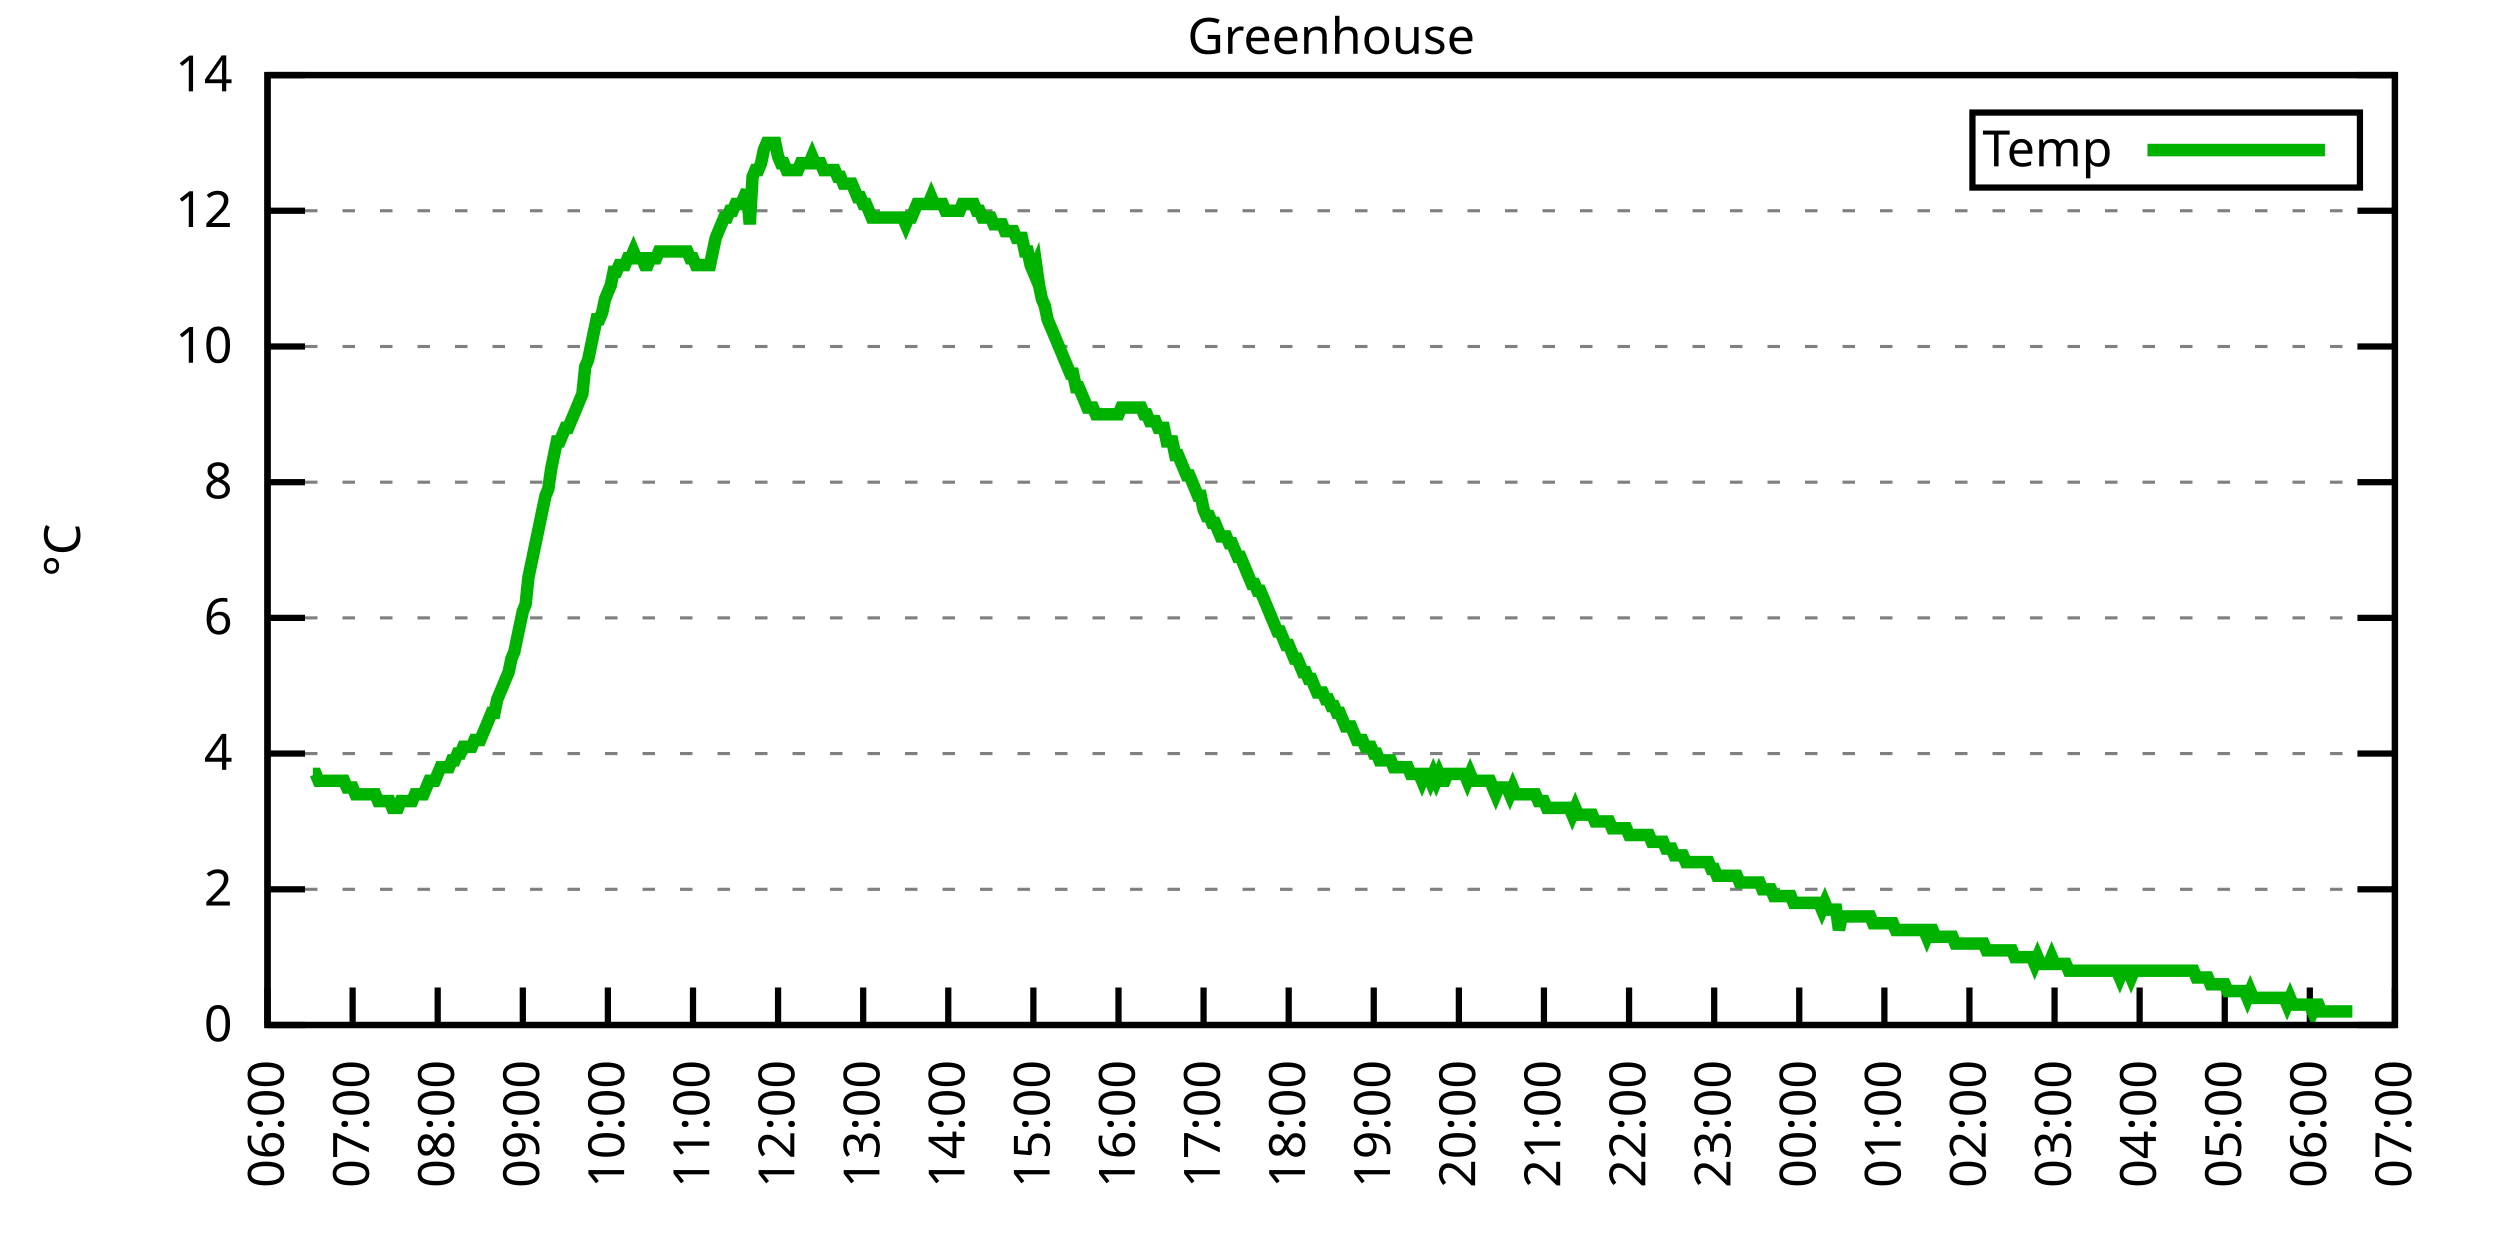
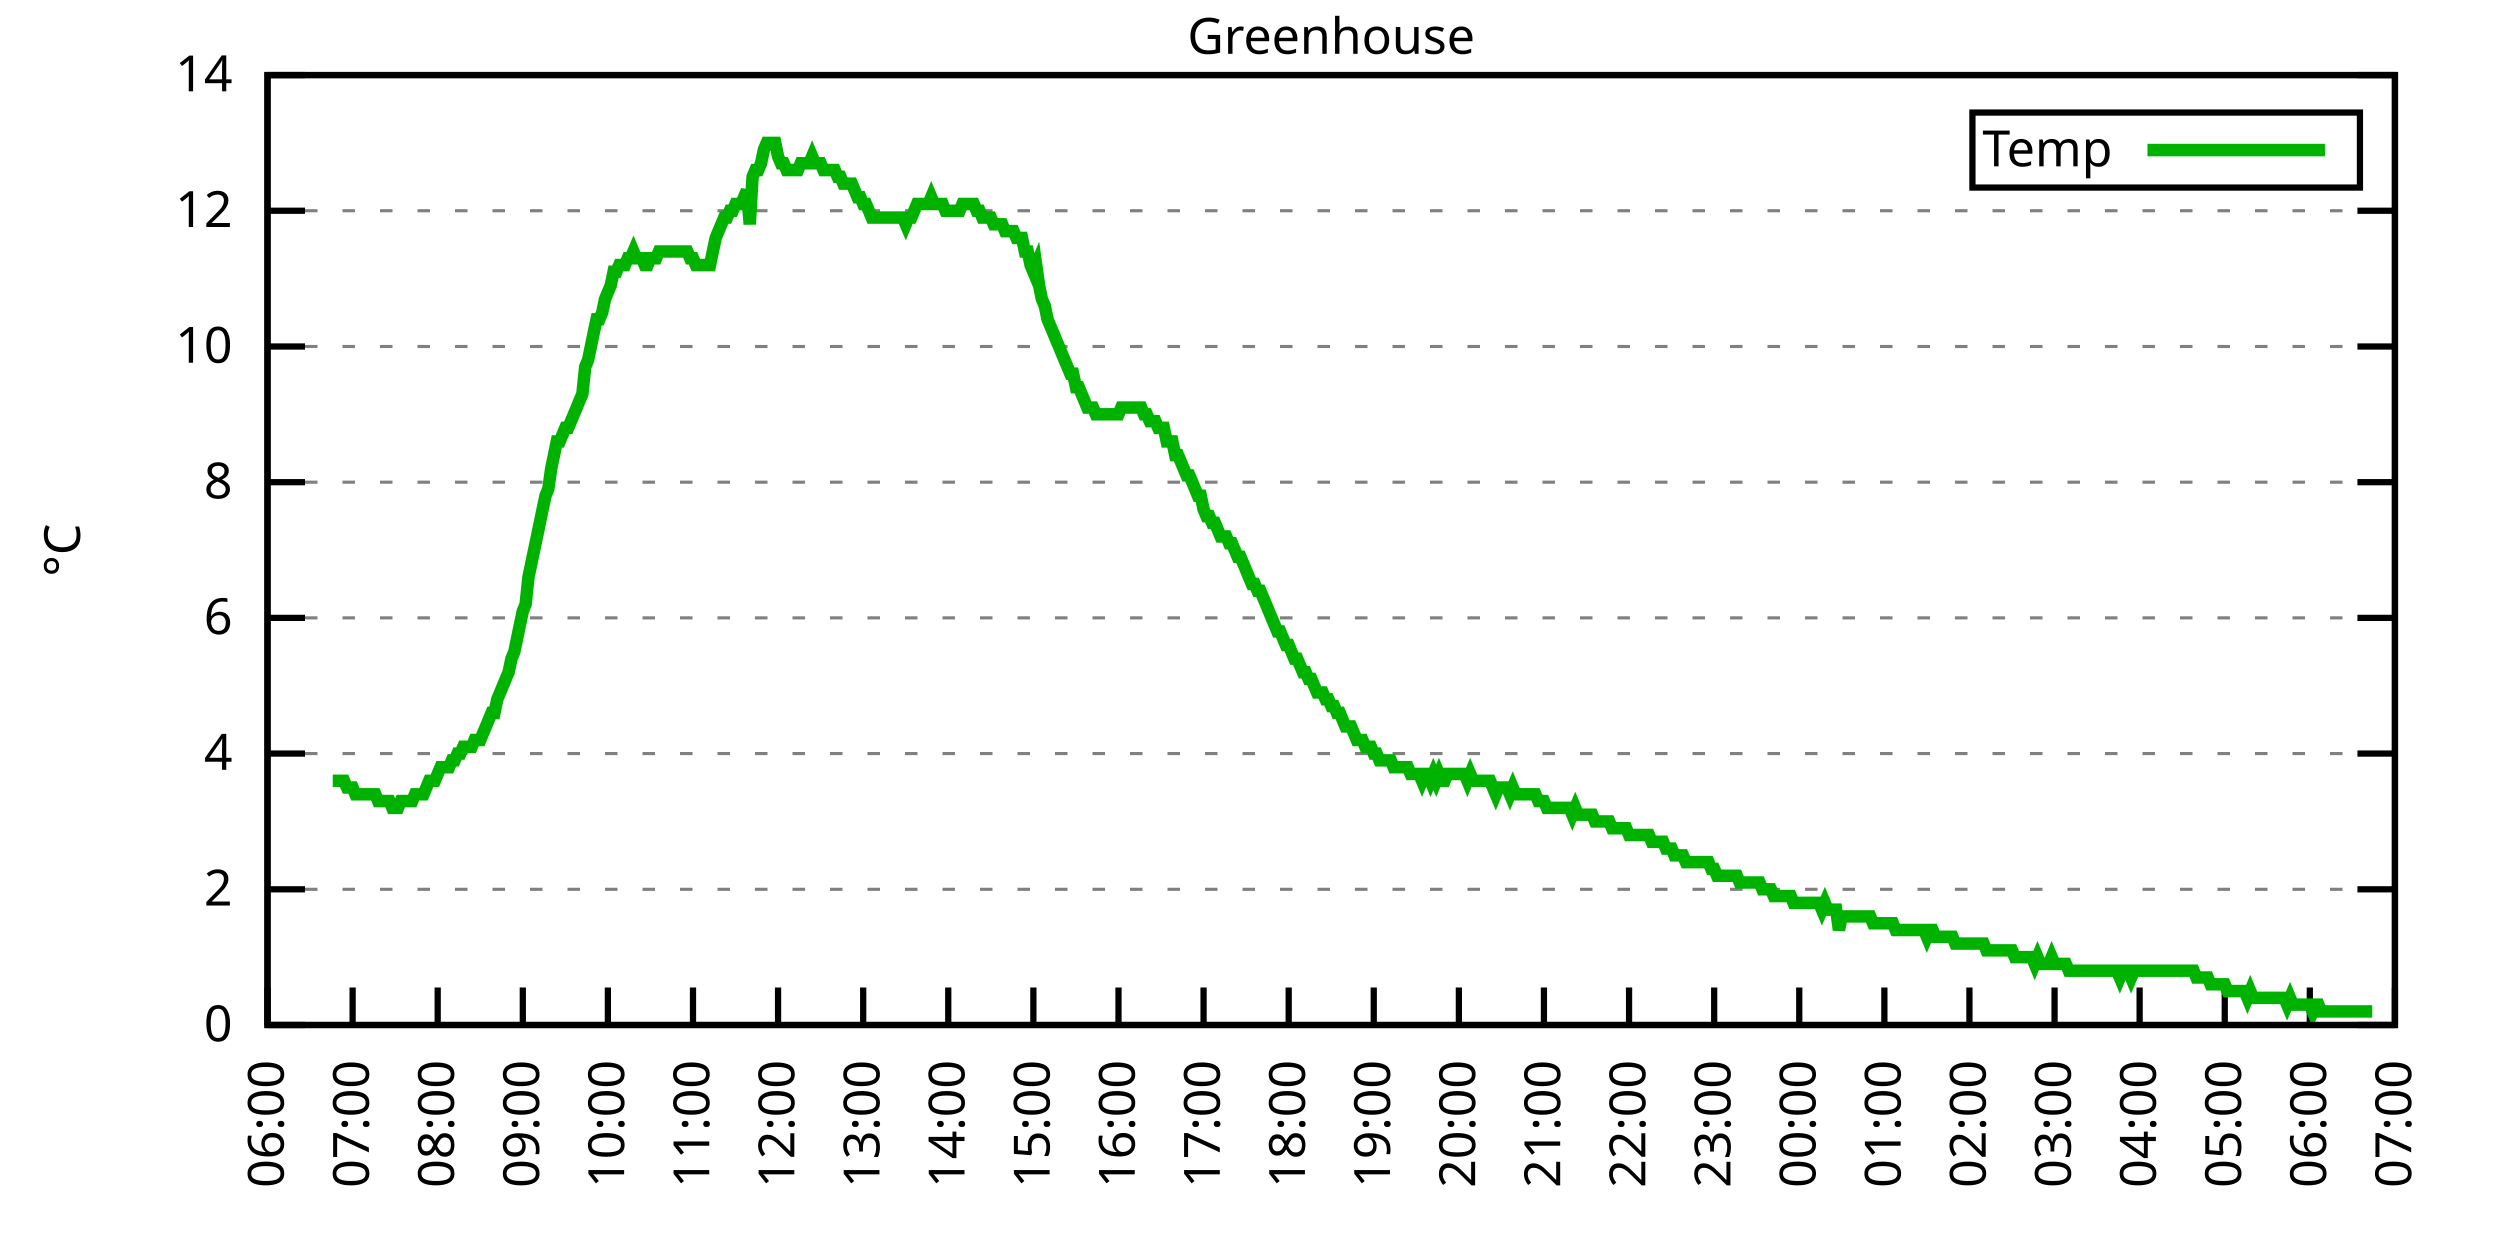
<svg xmlns="http://www.w3.org/2000/svg" xmlns:xlink="http://www.w3.org/1999/xlink" width="400" height="200" viewBox="0 0 400 200">
  <g id="gnuplot_canvas">
    <rect x="0" y="0" width="400" height="200" fill="none" />
    <defs>
      <circle id="gpDot" r="0.5" stroke-width="0.5" stroke="currentColor" />
      <path id="gpPt0" stroke-width="0.333" stroke="currentColor" d="M-1,0 h2 M0,-1 v2" />
      <path id="gpPt1" stroke-width="0.333" stroke="currentColor" d="M-1,-1 L1,1 M1,-1 L-1,1" />
      <path id="gpPt2" stroke-width="0.333" stroke="currentColor" d="M-1,0 L1,0 M0,-1 L0,1 M-1,-1 L1,1 M-1,1 L1,-1" />
      <rect id="gpPt3" stroke-width="0.333" stroke="currentColor" x="-1" y="-1" width="2" height="2" />
      <rect id="gpPt4" stroke-width="0.333" stroke="currentColor" fill="currentColor" x="-1" y="-1" width="2" height="2" />
      <circle id="gpPt5" stroke-width="0.333" stroke="currentColor" cx="0" cy="0" r="1" />
      <use xlink:href="#gpPt5" id="gpPt6" fill="currentColor" stroke="none" />
      <path id="gpPt7" stroke-width="0.333" stroke="currentColor" d="M0,-1.33 L-1.33,0.67 L1.33,0.67 z" />
      <use xlink:href="#gpPt7" id="gpPt8" fill="currentColor" stroke="none" />
      <use xlink:href="#gpPt7" id="gpPt9" stroke="currentColor" transform="rotate(180)" />
      <use xlink:href="#gpPt9" id="gpPt10" fill="currentColor" stroke="none" />
      <use xlink:href="#gpPt3" id="gpPt11" stroke="currentColor" transform="rotate(45)" />
      <use xlink:href="#gpPt11" id="gpPt12" fill="currentColor" stroke="none" />
      <path id="gpPt13" stroke-width="0.333" stroke="currentColor" d="M0,1.330 L1.265,0.411 L0.782,-1.067 L-0.782,-1.076 L-1.265,0.411 z" />
      <use xlink:href="#gpPt13" id="gpPt14" fill="currentColor" stroke="none" />
      <filter id="textbox" filterUnits="objectBoundingBox" x="0" y="0" height="1" width="1">
        <feFlood flood-color="white" flood-opacity="1" result="bgnd" />
        <feComposite in="SourceGraphic" in2="bgnd" operator="atop" />
      </filter>
      <filter id="greybox" filterUnits="objectBoundingBox" x="0" y="0" height="1" width="1">
        <feFlood flood-color="lightgrey" flood-opacity="1" result="grey" />
        <feComposite in="SourceGraphic" in2="grey" operator="atop" />
      </filter>
    </defs>
    <g fill="none" color="white" stroke="currentColor" stroke-width="1.00" stroke-linecap="butt" stroke-linejoin="miter">
</g>
    <g fill="none" color="black" stroke="currentColor" stroke-width="1.00" stroke-linecap="butt" stroke-linejoin="miter">
      <g stroke="none" shape-rendering="crispEdges">
        <polygon fill="rgb(255, 255, 255)" points="42.80,164.00 383.18,164.00 383.18,12.02 42.80,12.02 " />
      </g>
    </g>
    <g fill="none" color="black" stroke="currentColor" stroke-width="1.00" stroke-linecap="butt" stroke-linejoin="miter">
</g>
    <g fill="none" color="black" stroke="black" stroke-width="0.50" stroke-linecap="butt" stroke-linejoin="miter">
</g>
    <g fill="none" color="gray" stroke="currentColor" stroke-width="0.50" stroke-linecap="butt" stroke-linejoin="miter">
      <path stroke="gray" stroke-dasharray="2,4" class="gridline" d="M42.80,164.00 L383.19,164.00  " />
    </g>
    <g fill="none" color="gray" stroke="gray" stroke-width="1.00" stroke-linecap="butt" stroke-linejoin="miter">
</g>
    <g fill="none" color="black" stroke="currentColor" stroke-width="1.00" stroke-linecap="butt" stroke-linejoin="miter">
      <path stroke="black" d="M42.80,164.00 L48.80,164.00 M383.19,164.00 L377.19,164.00  " />
      <g transform="translate(37.20,166.60)" stroke="none" fill="black" font-family="Sans" font-size="8.00" text-anchor="end">
        <text>
          <tspan font-family="Sans"> 0</tspan>
        </text>
      </g>
    </g>
    <g fill="none" color="black" stroke="currentColor" stroke-width="1.00" stroke-linecap="butt" stroke-linejoin="miter">
</g>
    <g fill="none" color="black" stroke="black" stroke-width="0.50" stroke-linecap="butt" stroke-linejoin="miter">
</g>
    <g fill="none" color="gray" stroke="currentColor" stroke-width="0.50" stroke-linecap="butt" stroke-linejoin="miter">
      <path stroke="gray" stroke-dasharray="2,4" class="gridline" d="M42.80,142.29 L383.19,142.29  " />
    </g>
    <g fill="none" color="gray" stroke="gray" stroke-width="1.00" stroke-linecap="butt" stroke-linejoin="miter">
</g>
    <g fill="none" color="black" stroke="currentColor" stroke-width="1.00" stroke-linecap="butt" stroke-linejoin="miter">
      <path stroke="black" d="M42.80,142.29 L48.80,142.29 M383.19,142.29 L377.19,142.29  " />
      <g transform="translate(37.20,144.89)" stroke="none" fill="black" font-family="Sans" font-size="8.00" text-anchor="end">
        <text>
          <tspan font-family="Sans"> 2</tspan>
        </text>
      </g>
    </g>
    <g fill="none" color="black" stroke="currentColor" stroke-width="1.00" stroke-linecap="butt" stroke-linejoin="miter">
</g>
    <g fill="none" color="black" stroke="black" stroke-width="0.50" stroke-linecap="butt" stroke-linejoin="miter">
</g>
    <g fill="none" color="gray" stroke="currentColor" stroke-width="0.50" stroke-linecap="butt" stroke-linejoin="miter">
      <path stroke="gray" stroke-dasharray="2,4" class="gridline" d="M42.80,120.57 L383.19,120.57  " />
    </g>
    <g fill="none" color="gray" stroke="gray" stroke-width="1.00" stroke-linecap="butt" stroke-linejoin="miter">
</g>
    <g fill="none" color="black" stroke="currentColor" stroke-width="1.00" stroke-linecap="butt" stroke-linejoin="miter">
      <path stroke="black" d="M42.80,120.57 L48.80,120.57 M383.19,120.57 L377.19,120.57  " />
      <g transform="translate(37.20,123.17)" stroke="none" fill="black" font-family="Sans" font-size="8.00" text-anchor="end">
        <text>
          <tspan font-family="Sans"> 4</tspan>
        </text>
      </g>
    </g>
    <g fill="none" color="black" stroke="currentColor" stroke-width="1.00" stroke-linecap="butt" stroke-linejoin="miter">
</g>
    <g fill="none" color="black" stroke="black" stroke-width="0.50" stroke-linecap="butt" stroke-linejoin="miter">
</g>
    <g fill="none" color="gray" stroke="currentColor" stroke-width="0.50" stroke-linecap="butt" stroke-linejoin="miter">
      <path stroke="gray" stroke-dasharray="2,4" class="gridline" d="M42.80,98.86 L383.19,98.86  " />
    </g>
    <g fill="none" color="gray" stroke="gray" stroke-width="1.00" stroke-linecap="butt" stroke-linejoin="miter">
</g>
    <g fill="none" color="black" stroke="currentColor" stroke-width="1.00" stroke-linecap="butt" stroke-linejoin="miter">
      <path stroke="black" d="M42.80,98.86 L48.80,98.86 M383.19,98.86 L377.19,98.86  " />
      <g transform="translate(37.20,101.46)" stroke="none" fill="black" font-family="Sans" font-size="8.00" text-anchor="end">
        <text>
          <tspan font-family="Sans"> 6</tspan>
        </text>
      </g>
    </g>
    <g fill="none" color="black" stroke="currentColor" stroke-width="1.00" stroke-linecap="butt" stroke-linejoin="miter">
</g>
    <g fill="none" color="black" stroke="black" stroke-width="0.50" stroke-linecap="butt" stroke-linejoin="miter">
</g>
    <g fill="none" color="gray" stroke="currentColor" stroke-width="0.50" stroke-linecap="butt" stroke-linejoin="miter">
      <path stroke="gray" stroke-dasharray="2,4" class="gridline" d="M42.80,77.15 L383.19,77.15  " />
    </g>
    <g fill="none" color="gray" stroke="gray" stroke-width="1.00" stroke-linecap="butt" stroke-linejoin="miter">
</g>
    <g fill="none" color="black" stroke="currentColor" stroke-width="1.00" stroke-linecap="butt" stroke-linejoin="miter">
      <path stroke="black" d="M42.80,77.15 L48.80,77.15 M383.19,77.15 L377.19,77.15  " />
      <g transform="translate(37.20,79.75)" stroke="none" fill="black" font-family="Sans" font-size="8.00" text-anchor="end">
        <text>
          <tspan font-family="Sans"> 8</tspan>
        </text>
      </g>
    </g>
    <g fill="none" color="black" stroke="currentColor" stroke-width="1.00" stroke-linecap="butt" stroke-linejoin="miter">
</g>
    <g fill="none" color="black" stroke="black" stroke-width="0.50" stroke-linecap="butt" stroke-linejoin="miter">
</g>
    <g fill="none" color="gray" stroke="currentColor" stroke-width="0.50" stroke-linecap="butt" stroke-linejoin="miter">
      <path stroke="gray" stroke-dasharray="2,4" class="gridline" d="M42.80,55.44 L383.19,55.44  " />
    </g>
    <g fill="none" color="gray" stroke="gray" stroke-width="1.00" stroke-linecap="butt" stroke-linejoin="miter">
</g>
    <g fill="none" color="black" stroke="currentColor" stroke-width="1.00" stroke-linecap="butt" stroke-linejoin="miter">
      <path stroke="black" d="M42.80,55.44 L48.80,55.44 M383.19,55.44 L377.19,55.44  " />
      <g transform="translate(37.20,58.04)" stroke="none" fill="black" font-family="Sans" font-size="8.00" text-anchor="end">
        <text>
          <tspan font-family="Sans"> 10</tspan>
        </text>
      </g>
    </g>
    <g fill="none" color="black" stroke="currentColor" stroke-width="1.00" stroke-linecap="butt" stroke-linejoin="miter">
</g>
    <g fill="none" color="black" stroke="black" stroke-width="0.50" stroke-linecap="butt" stroke-linejoin="miter">
</g>
    <g fill="none" color="gray" stroke="currentColor" stroke-width="0.50" stroke-linecap="butt" stroke-linejoin="miter">
      <path stroke="gray" stroke-dasharray="2,4" class="gridline" d="M42.80,33.72 L383.19,33.72  " />
    </g>
    <g fill="none" color="gray" stroke="gray" stroke-width="1.00" stroke-linecap="butt" stroke-linejoin="miter">
</g>
    <g fill="none" color="black" stroke="currentColor" stroke-width="1.00" stroke-linecap="butt" stroke-linejoin="miter">
      <path stroke="black" d="M42.80,33.72 L48.80,33.72 M383.19,33.72 L377.19,33.72  " />
      <g transform="translate(37.20,36.32)" stroke="none" fill="black" font-family="Sans" font-size="8.00" text-anchor="end">
        <text>
          <tspan font-family="Sans"> 12</tspan>
        </text>
      </g>
    </g>
    <g fill="none" color="black" stroke="currentColor" stroke-width="1.00" stroke-linecap="butt" stroke-linejoin="miter">
</g>
    <g fill="none" color="black" stroke="black" stroke-width="0.50" stroke-linecap="butt" stroke-linejoin="miter">
</g>
    <g fill="none" color="gray" stroke="currentColor" stroke-width="0.50" stroke-linecap="butt" stroke-linejoin="miter">
      <path stroke="gray" stroke-dasharray="2,4" class="gridline" d="M42.80,12.01 L383.19,12.01  " />
    </g>
    <g fill="none" color="gray" stroke="gray" stroke-width="1.00" stroke-linecap="butt" stroke-linejoin="miter">
</g>
    <g fill="none" color="black" stroke="currentColor" stroke-width="1.00" stroke-linecap="butt" stroke-linejoin="miter">
      <path stroke="black" d="M42.80,12.01 L48.80,12.01 M383.19,12.01 L377.19,12.01  " />
      <g transform="translate(37.20,14.61)" stroke="none" fill="black" font-family="Sans" font-size="8.00" text-anchor="end">
        <text>
          <tspan font-family="Sans"> 14</tspan>
        </text>
      </g>
    </g>
    <g fill="none" color="black" stroke="currentColor" stroke-width="1.00" stroke-linecap="butt" stroke-linejoin="miter">
      <path stroke="black" d="M42.80,164.00 L42.80,158.00  " />
      <g transform="translate(45.40,169.60) rotate(270.00)" stroke="none" fill="black" font-family="Sans" font-size="8.00" text-anchor="end">
        <text>
          <tspan font-family="Sans">06:00</tspan>
        </text>
      </g>
    </g>
    <g fill="none" color="black" stroke="currentColor" stroke-width="1.00" stroke-linecap="butt" stroke-linejoin="miter">
      <path stroke="black" d="M56.42,164.00 L56.42,158.00  " />
      <g transform="translate(59.02,169.60) rotate(270.00)" stroke="none" fill="black" font-family="Sans" font-size="8.00" text-anchor="end">
        <text>
          <tspan font-family="Sans">07:00</tspan>
        </text>
      </g>
    </g>
    <g fill="none" color="black" stroke="currentColor" stroke-width="1.00" stroke-linecap="butt" stroke-linejoin="miter">
      <path stroke="black" d="M70.03,164.00 L70.03,158.00  " />
      <g transform="translate(72.63,169.60) rotate(270.00)" stroke="none" fill="black" font-family="Sans" font-size="8.00" text-anchor="end">
        <text>
          <tspan font-family="Sans">08:00</tspan>
        </text>
      </g>
    </g>
    <g fill="none" color="black" stroke="currentColor" stroke-width="1.00" stroke-linecap="butt" stroke-linejoin="miter">
      <path stroke="black" d="M83.65,164.00 L83.65,158.00  " />
      <g transform="translate(86.25,169.60) rotate(270.00)" stroke="none" fill="black" font-family="Sans" font-size="8.00" text-anchor="end">
        <text>
          <tspan font-family="Sans">09:00</tspan>
        </text>
      </g>
    </g>
    <g fill="none" color="black" stroke="currentColor" stroke-width="1.00" stroke-linecap="butt" stroke-linejoin="miter">
      <path stroke="black" d="M97.26,164.00 L97.26,158.00  " />
      <g transform="translate(99.86,169.60) rotate(270.00)" stroke="none" fill="black" font-family="Sans" font-size="8.00" text-anchor="end">
        <text>
          <tspan font-family="Sans">10:00</tspan>
        </text>
      </g>
    </g>
    <g fill="none" color="black" stroke="currentColor" stroke-width="1.00" stroke-linecap="butt" stroke-linejoin="miter">
      <path stroke="black" d="M110.88,164.00 L110.88,158.00  " />
      <g transform="translate(113.48,169.60) rotate(270.00)" stroke="none" fill="black" font-family="Sans" font-size="8.00" text-anchor="end">
        <text>
          <tspan font-family="Sans">11:00</tspan>
        </text>
      </g>
    </g>
    <g fill="none" color="black" stroke="currentColor" stroke-width="1.00" stroke-linecap="butt" stroke-linejoin="miter">
      <path stroke="black" d="M124.49,164.00 L124.49,158.00  " />
      <g transform="translate(127.09,169.60) rotate(270.00)" stroke="none" fill="black" font-family="Sans" font-size="8.00" text-anchor="end">
        <text>
          <tspan font-family="Sans">12:00</tspan>
        </text>
      </g>
    </g>
    <g fill="none" color="black" stroke="currentColor" stroke-width="1.00" stroke-linecap="butt" stroke-linejoin="miter">
      <path stroke="black" d="M138.11,164.00 L138.11,158.00  " />
      <g transform="translate(140.71,169.60) rotate(270.00)" stroke="none" fill="black" font-family="Sans" font-size="8.00" text-anchor="end">
        <text>
          <tspan font-family="Sans">13:00</tspan>
        </text>
      </g>
    </g>
    <g fill="none" color="black" stroke="currentColor" stroke-width="1.00" stroke-linecap="butt" stroke-linejoin="miter">
      <path stroke="black" d="M151.72,164.00 L151.72,158.00  " />
      <g transform="translate(154.32,169.60) rotate(270.00)" stroke="none" fill="black" font-family="Sans" font-size="8.00" text-anchor="end">
        <text>
          <tspan font-family="Sans">14:00</tspan>
        </text>
      </g>
    </g>
    <g fill="none" color="black" stroke="currentColor" stroke-width="1.00" stroke-linecap="butt" stroke-linejoin="miter">
      <path stroke="black" d="M165.34,164.00 L165.34,158.00  " />
      <g transform="translate(167.94,169.60) rotate(270.00)" stroke="none" fill="black" font-family="Sans" font-size="8.00" text-anchor="end">
        <text>
          <tspan font-family="Sans">15:00</tspan>
        </text>
      </g>
    </g>
    <g fill="none" color="black" stroke="currentColor" stroke-width="1.00" stroke-linecap="butt" stroke-linejoin="miter">
      <path stroke="black" d="M178.96,164.00 L178.96,158.00  " />
      <g transform="translate(181.56,169.60) rotate(270.00)" stroke="none" fill="black" font-family="Sans" font-size="8.00" text-anchor="end">
        <text>
          <tspan font-family="Sans">16:00</tspan>
        </text>
      </g>
    </g>
    <g fill="none" color="black" stroke="currentColor" stroke-width="1.00" stroke-linecap="butt" stroke-linejoin="miter">
      <path stroke="black" d="M192.57,164.00 L192.57,158.00  " />
      <g transform="translate(195.17,169.60) rotate(270.00)" stroke="none" fill="black" font-family="Sans" font-size="8.00" text-anchor="end">
        <text>
          <tspan font-family="Sans">17:00</tspan>
        </text>
      </g>
    </g>
    <g fill="none" color="black" stroke="currentColor" stroke-width="1.00" stroke-linecap="butt" stroke-linejoin="miter">
      <path stroke="black" d="M206.19,164.00 L206.19,158.00  " />
      <g transform="translate(208.79,169.60) rotate(270.00)" stroke="none" fill="black" font-family="Sans" font-size="8.00" text-anchor="end">
        <text>
          <tspan font-family="Sans">18:00</tspan>
        </text>
      </g>
    </g>
    <g fill="none" color="black" stroke="currentColor" stroke-width="1.00" stroke-linecap="butt" stroke-linejoin="miter">
      <path stroke="black" d="M219.80,164.00 L219.80,158.00  " />
      <g transform="translate(222.40,169.60) rotate(270.00)" stroke="none" fill="black" font-family="Sans" font-size="8.00" text-anchor="end">
        <text>
          <tspan font-family="Sans">19:00</tspan>
        </text>
      </g>
    </g>
    <g fill="none" color="black" stroke="currentColor" stroke-width="1.00" stroke-linecap="butt" stroke-linejoin="miter">
      <path stroke="black" d="M233.42,164.00 L233.42,158.00  " />
      <g transform="translate(236.02,169.60) rotate(270.00)" stroke="none" fill="black" font-family="Sans" font-size="8.00" text-anchor="end">
        <text>
          <tspan font-family="Sans">20:00</tspan>
        </text>
      </g>
    </g>
    <g fill="none" color="black" stroke="currentColor" stroke-width="1.00" stroke-linecap="butt" stroke-linejoin="miter">
      <path stroke="black" d="M247.03,164.00 L247.03,158.00  " />
      <g transform="translate(249.63,169.60) rotate(270.00)" stroke="none" fill="black" font-family="Sans" font-size="8.00" text-anchor="end">
        <text>
          <tspan font-family="Sans">21:00</tspan>
        </text>
      </g>
    </g>
    <g fill="none" color="black" stroke="currentColor" stroke-width="1.00" stroke-linecap="butt" stroke-linejoin="miter">
      <path stroke="black" d="M260.65,164.00 L260.65,158.00  " />
      <g transform="translate(263.25,169.60) rotate(270.00)" stroke="none" fill="black" font-family="Sans" font-size="8.00" text-anchor="end">
        <text>
          <tspan font-family="Sans">22:00</tspan>
        </text>
      </g>
    </g>
    <g fill="none" color="black" stroke="currentColor" stroke-width="1.00" stroke-linecap="butt" stroke-linejoin="miter">
      <path stroke="black" d="M274.27,164.00 L274.27,158.00  " />
      <g transform="translate(276.87,169.60) rotate(270.00)" stroke="none" fill="black" font-family="Sans" font-size="8.00" text-anchor="end">
        <text>
          <tspan font-family="Sans">23:00</tspan>
        </text>
      </g>
    </g>
    <g fill="none" color="black" stroke="currentColor" stroke-width="1.00" stroke-linecap="butt" stroke-linejoin="miter">
      <path stroke="black" d="M287.88,164.00 L287.88,158.00  " />
      <g transform="translate(290.48,169.60) rotate(270.00)" stroke="none" fill="black" font-family="Sans" font-size="8.00" text-anchor="end">
        <text>
          <tspan font-family="Sans">00:00</tspan>
        </text>
      </g>
    </g>
    <g fill="none" color="black" stroke="currentColor" stroke-width="1.00" stroke-linecap="butt" stroke-linejoin="miter">
      <path stroke="black" d="M301.50,164.00 L301.50,158.00  " />
      <g transform="translate(304.10,169.60) rotate(270.00)" stroke="none" fill="black" font-family="Sans" font-size="8.00" text-anchor="end">
        <text>
          <tspan font-family="Sans">01:00</tspan>
        </text>
      </g>
    </g>
    <g fill="none" color="black" stroke="currentColor" stroke-width="1.00" stroke-linecap="butt" stroke-linejoin="miter">
      <path stroke="black" d="M315.11,164.00 L315.11,158.00  " />
      <g transform="translate(317.71,169.60) rotate(270.00)" stroke="none" fill="black" font-family="Sans" font-size="8.00" text-anchor="end">
        <text>
          <tspan font-family="Sans">02:00</tspan>
        </text>
      </g>
    </g>
    <g fill="none" color="black" stroke="currentColor" stroke-width="1.00" stroke-linecap="butt" stroke-linejoin="miter">
      <path stroke="black" d="M328.73,164.00 L328.73,158.00  " />
      <g transform="translate(331.33,169.60) rotate(270.00)" stroke="none" fill="black" font-family="Sans" font-size="8.00" text-anchor="end">
        <text>
          <tspan font-family="Sans">03:00</tspan>
        </text>
      </g>
    </g>
    <g fill="none" color="black" stroke="currentColor" stroke-width="1.00" stroke-linecap="butt" stroke-linejoin="miter">
      <path stroke="black" d="M342.34,164.00 L342.34,158.00  " />
      <g transform="translate(344.94,169.60) rotate(270.00)" stroke="none" fill="black" font-family="Sans" font-size="8.00" text-anchor="end">
        <text>
          <tspan font-family="Sans">04:00</tspan>
        </text>
      </g>
    </g>
    <g fill="none" color="black" stroke="currentColor" stroke-width="1.00" stroke-linecap="butt" stroke-linejoin="miter">
      <path stroke="black" d="M355.96,164.00 L355.96,158.00  " />
      <g transform="translate(358.56,169.60) rotate(270.00)" stroke="none" fill="black" font-family="Sans" font-size="8.00" text-anchor="end">
        <text>
          <tspan font-family="Sans">05:00</tspan>
        </text>
      </g>
    </g>
    <g fill="none" color="black" stroke="currentColor" stroke-width="1.00" stroke-linecap="butt" stroke-linejoin="miter">
      <path stroke="black" d="M369.57,164.00 L369.57,158.00  " />
      <g transform="translate(372.17,169.60) rotate(270.00)" stroke="none" fill="black" font-family="Sans" font-size="8.00" text-anchor="end">
        <text>
          <tspan font-family="Sans">06:00</tspan>
        </text>
      </g>
    </g>
    <g fill="none" color="black" stroke="currentColor" stroke-width="1.00" stroke-linecap="butt" stroke-linejoin="miter">
      <path stroke="black" d="M383.19,164.00 L383.19,158.00  " />
      <g transform="translate(385.79,169.60) rotate(270.00)" stroke="none" fill="black" font-family="Sans" font-size="8.00" text-anchor="end">
        <text>
          <tspan font-family="Sans">07:00</tspan>
        </text>
      </g>
    </g>
    <g fill="none" color="black" stroke="currentColor" stroke-width="1.00" stroke-linecap="butt" stroke-linejoin="miter">
</g>
    <g fill="none" color="black" stroke="currentColor" stroke-width="1.00" stroke-linecap="butt" stroke-linejoin="miter">
      <path stroke="black" d="M42.80,12.01 L42.80,164.00 L383.19,164.00 L383.19,12.01 L42.80,12.01 Z  " />
    </g>
    <g fill="none" color="black" stroke="currentColor" stroke-width="1.00" stroke-linecap="butt" stroke-linejoin="miter">
</g>
    <g fill="none" color="black" stroke="currentColor" stroke-width="1.00" stroke-linecap="butt" stroke-linejoin="miter">
      <path stroke="black" d="M315.59,30.01 L315.59,18.01 L377.59,18.01 L377.59,30.01 L315.59,30.01 Z  " />
    </g>
    <g id="Greenhouse_plot_1">
      <g fill="none" color="white" stroke="black" stroke-width="2.00" stroke-linecap="butt" stroke-linejoin="miter">
</g>
      <g fill="none" color="black" stroke="currentColor" stroke-width="2.00" stroke-linecap="butt" stroke-linejoin="miter">
        <g transform="translate(337.99,26.61)" stroke="none" fill="black" font-family="Sans" font-size="8.00" text-anchor="end">
          <text>
            <tspan font-family="Sans">Temp</tspan>
          </text>
        </g>
      </g>
      <g fill="none" color="black" stroke="currentColor" stroke-width="2.00" stroke-linecap="butt" stroke-linejoin="miter">
-         <path stroke="rgb(  0, 178,   0)" d="M343.59,24.01 L371.99,24.01 M50.06,123.83 L50.52,123.83 L50.97,124.92 L51.42,124.92 L51.88,124.92 L52.33,124.92   L52.78,124.92 L53.24,124.92 L53.69,124.92 L54.15,124.92 L54.60,124.92 L55.05,124.92 L55.51,126.00 L55.96,126.00   L56.42,126.00 L56.87,127.09 L57.32,127.09 L57.78,127.09 L58.23,127.09 L58.68,127.09 L59.14,127.09 L59.59,127.09   L60.05,127.09 L60.50,128.17 L60.95,128.17 L61.41,128.17 L61.86,128.17 L62.32,128.17 L62.77,129.26 L63.22,129.26   L63.68,129.26 L64.13,128.17 L64.58,128.17 L65.04,128.17 L65.49,128.17 L65.95,128.17 L66.40,127.09 L66.85,127.09   L67.31,127.09 L67.76,127.09 L68.22,126.00 L68.67,124.92 L69.12,124.92 L69.58,124.92 L70.03,123.83 L70.49,122.75   L70.94,122.75 L71.39,122.75 L71.85,122.75 L72.30,121.66 L72.75,121.66 L73.21,120.57 L73.66,120.57 L74.12,119.49   L74.57,119.49 L75.02,119.49 L75.48,119.49 L75.93,118.40 L76.39,118.40 L76.84,118.40 L77.29,117.32 L77.75,116.23   L78.20,115.15 L78.65,114.06 L79.11,114.06 L79.56,111.89 L80.02,110.80 L80.47,109.72 L80.92,108.63 L81.38,107.55   L81.83,105.38 L82.29,104.29 L82.74,102.12 L83.19,99.95 L83.65,97.78 L84.10,96.69 L84.55,92.35 L85.01,90.18   L85.46,88.00 L85.92,85.83 L86.37,83.66 L86.82,81.49 L87.28,79.32 L87.73,78.23 L88.19,74.98 L88.64,72.81   L89.09,70.63 L89.55,70.63 L90.00,69.55 L90.45,68.46 L90.91,68.46 L91.36,67.38 L91.82,66.29 L92.27,65.21   L92.72,64.12 L93.18,63.04 L93.63,58.69 L94.09,57.61 L94.54,55.44 L94.99,53.26 L95.45,51.09 L95.90,51.09   L96.35,50.01 L96.81,47.84 L97.26,46.75 L97.72,45.66 L98.17,43.49 L98.62,43.49 L99.08,42.41 L99.53,42.41   L99.99,42.41 L100.44,41.32 L100.89,41.32 L101.35,40.24 L101.80,41.32 L102.25,41.32 L102.71,41.32 L103.16,42.41   L103.62,42.41 L104.07,41.32 L104.52,41.32 L104.98,41.32 L105.43,40.24 L105.89,40.24 L106.34,40.24 L106.79,40.24   L107.25,40.24 L107.70,40.24 L108.15,40.24 L108.61,40.24 L109.06,40.24 L109.52,40.24 L109.97,40.24 L110.42,41.32   L110.88,41.32 L111.33,42.41 L111.79,42.41 L112.24,42.41 L112.69,42.41 L113.15,42.41 L113.60,42.41 L114.05,40.24   L114.51,38.07 L114.96,36.98 L115.42,35.89 L115.87,34.81 L116.32,34.81 L116.78,33.72 L117.23,33.72 L117.69,32.64   L118.14,32.64 L118.59,32.64 L119.05,31.55 L119.50,30.47 L119.96,35.89 L120.41,28.29 L120.86,27.21 L121.32,27.21   L121.77,26.12 L122.22,23.95 L122.68,22.87 L123.13,22.87 L123.59,22.87 L124.04,22.87 L124.49,25.04 L124.95,26.12   L125.40,26.12 L125.86,27.21 L126.31,27.21 L126.76,27.21 L127.22,27.21 L127.67,27.21 L128.12,26.12 L128.58,26.12   L129.03,26.12 L129.49,26.12 L129.94,25.04 L130.39,26.12 L130.85,26.12 L131.30,26.12 L131.76,27.21 L132.21,27.21   L132.66,27.21 L133.12,27.21 L133.57,27.21 L134.02,28.29 L134.48,28.29 L134.93,29.38 L135.39,29.38 L135.84,29.38   L136.29,29.38 L136.75,30.47 L137.20,31.55 L137.66,31.55 L138.11,32.64 L138.56,32.64 L139.02,33.72 L139.47,34.81   L139.92,34.81 L140.38,34.81 L140.83,34.81 L141.29,34.81 L141.74,34.81 L142.19,34.81 L142.65,34.81 L143.10,34.81   L143.56,34.81 L144.01,34.81 L144.46,34.81 L144.92,35.89 L145.37,34.81 L145.82,34.81 L146.28,33.72 L146.73,32.64   L147.19,32.64 L147.64,32.64 L148.09,32.64 L148.55,32.64 L149.00,31.55 L149.46,32.64 L149.91,32.64 L150.36,32.64   L150.82,32.64 L151.27,33.72 L151.72,33.72 L152.18,33.72 L152.63,33.72 L153.54,33.72 L153.99,32.64 L154.45,32.64   L154.90,32.64 L155.36,32.64 L155.81,32.64 L156.26,33.72 L156.72,33.72 L157.17,34.81 L157.62,34.81 L158.08,34.81   L158.53,34.81 L158.99,35.89 L159.44,35.89 L159.89,35.89 L160.35,35.89 L160.80,36.98 L161.26,36.98 L161.71,36.98   L162.16,36.98 L162.62,38.07 L163.07,38.07 L163.52,38.07 L163.98,40.24 L164.43,40.24 L164.89,42.41 L165.34,43.49   L165.79,42.41 L166.25,45.66 L166.70,47.84 L167.16,48.92 L167.61,51.09 L168.06,52.18 L168.52,53.26 L168.97,54.35   L169.43,55.44 L169.88,56.52 L170.33,57.61 L170.79,58.69 L171.24,59.78 L171.69,59.78 L172.15,61.95 L172.60,61.95   L173.06,63.04 L173.51,64.12 L173.96,65.21 L174.42,65.21 L174.87,65.21 L175.33,66.29 L175.78,66.29 L176.23,66.29   L176.69,66.29 L177.14,66.29 L177.59,66.29 L178.05,66.29 L178.50,66.29 L178.96,66.29 L179.41,65.21 L179.86,65.21   L180.32,65.21 L180.77,65.21 L181.23,65.21 L181.68,65.21 L182.13,65.21 L182.59,65.21 L183.04,66.29 L183.49,66.29   L183.95,67.38 L184.40,67.38 L184.86,67.38 L185.31,68.46 L185.76,68.46 L186.22,68.46 L186.67,70.63 L187.13,70.63   L187.58,70.63 L188.03,72.81 L188.49,72.81 L188.94,73.89 L189.39,74.98 L189.85,76.06 L190.30,76.06 L190.76,77.15   L191.21,78.23 L191.66,79.32 L192.12,79.32 L192.57,81.49 L193.03,82.58 L193.48,82.58 L193.93,83.66 L194.39,83.66   L194.84,84.75 L195.29,85.83 L195.75,85.83 L196.20,85.83 L196.66,86.92 L197.11,86.92 L197.56,88.00 L198.02,89.09   L198.47,89.09 L198.93,90.18 L199.38,91.26 L199.83,92.35 L200.29,93.43 L200.74,93.43 L201.19,94.52 L201.65,94.52   L202.10,95.60 L202.56,96.69 L203.01,97.78 L203.46,98.86 L203.92,99.95 L204.37,101.03 L204.83,101.03 L205.28,102.12   L205.73,103.20 L206.19,103.20 L206.64,104.29 L207.09,105.38 L207.55,105.38 L208.00,106.46 L208.46,107.55 L208.91,107.55   L209.36,108.63 L209.82,108.63 L210.27,109.72 L210.73,110.80 L211.18,110.80 L211.63,110.80 L212.09,111.89 L212.54,111.89   L213.00,112.97 L213.45,112.97 L213.90,114.06 L214.36,114.06 L214.81,115.15 L215.26,116.23 L215.72,116.23 L216.17,116.23   L216.63,117.32 L217.08,118.40 L217.53,118.40 L217.99,118.40 L218.44,119.49 L218.90,119.49 L219.35,119.49 L219.80,120.57   L220.26,120.57 L220.71,121.66 L221.16,121.66 L221.62,121.66 L222.07,121.66 L222.53,121.66 L222.98,122.75 L223.43,122.75   L223.89,122.75 L224.34,122.75 L224.80,122.75 L225.25,122.75 L225.70,123.83 L226.16,123.83 L226.61,123.83 L227.06,123.83   L227.52,124.92 L227.97,123.83 L228.43,123.83 L228.88,124.92 L229.33,123.83 L229.79,124.92 L230.24,123.83 L230.70,124.92   L231.15,124.92 L231.60,123.83 L232.06,123.83 L232.51,123.83 L232.96,123.83 L233.42,123.83 L233.87,123.83 L234.33,123.83   L234.78,124.92 L235.23,123.83 L235.69,124.92 L236.14,124.92 L236.60,124.92 L237.05,124.92 L237.50,124.92 L237.96,124.92   L238.41,124.92 L238.86,126.00 L239.32,127.09 L239.77,126.00 L240.23,126.00 L240.68,126.00 L241.13,126.00 L241.59,127.09   L242.04,126.00 L242.50,127.09 L242.95,127.09 L243.40,127.09 L243.86,127.09 L244.31,127.09 L244.76,127.09 L245.22,127.09   L245.67,127.09 L246.13,128.17 L246.58,128.17 L247.03,128.17 L247.49,129.26 L247.94,129.26 L248.40,129.26 L248.85,129.26   L249.30,129.26 L249.76,129.26 L250.21,129.26 L250.66,129.26 L251.12,129.26 L251.57,130.35 L252.03,129.26 L252.48,130.35   L252.93,130.35 L253.39,130.35 L253.84,130.35 L254.30,130.35 L254.75,130.35 L255.20,131.43 L255.66,131.43 L256.11,131.43   L256.56,131.43 L257.02,131.43 L257.47,131.43 L257.93,132.52 L258.38,132.52 L258.83,132.52 L259.29,132.52 L259.74,132.52   L260.20,132.52 L260.65,133.60 L261.10,133.60 L261.56,133.60 L262.01,133.60 L262.47,133.60 L262.92,133.60 L263.37,133.60   L263.83,133.60 L264.28,134.69 L264.73,134.69 L265.19,134.69 L265.64,134.69 L266.10,134.69 L266.55,135.77 L267.00,135.77   L267.46,135.77 L267.91,136.86 L268.37,136.86 L268.82,136.86 L269.27,136.86 L269.73,137.94 L270.18,137.94 L270.63,137.94   L271.09,137.94 L271.54,137.94 L272.00,137.94 L272.45,137.94 L272.90,137.94 L273.36,137.94 L273.81,139.03 L274.27,139.03   L274.72,140.12 L275.17,140.12 L275.63,140.12 L276.08,140.12 L276.53,140.12 L276.99,140.12 L277.44,140.12 L277.90,140.12   L278.35,141.20 L278.80,141.20 L279.26,141.20 L279.71,141.20 L280.17,141.20 L280.62,141.20 L281.07,141.20 L281.53,141.20   L281.98,142.29 L282.43,142.29 L282.89,142.29 L283.34,142.29 L283.80,143.37 L284.25,143.37 L284.70,143.37 L285.16,143.37   L285.61,143.37 L286.07,143.37 L286.52,143.37 L286.97,144.46 L287.43,144.46 L287.88,144.46 L288.33,144.46 L288.79,144.46   L289.24,144.46 L289.70,144.46 L290.15,144.46 L290.60,144.46 L291.06,144.46 L291.51,145.54 L291.97,144.46 L292.42,145.54   L292.87,145.54 L293.33,145.54 L293.78,145.54 L294.23,148.80 L294.69,146.63 L295.14,146.63 L295.60,146.63 L296.05,146.63   L296.50,146.63 L296.96,146.63 L297.41,146.63 L297.87,146.63 L298.32,146.63 L298.77,146.63 L299.23,146.63 L299.68,147.72   L300.13,147.72 L300.59,147.72 L301.04,147.72 L301.50,147.72 L301.95,147.72 L302.40,147.72 L302.86,147.72 L303.31,148.80   L303.77,148.80 L304.22,148.80 L304.67,148.80 L305.13,148.80 L305.58,148.80 L306.03,148.80 L306.49,148.80 L306.94,148.80   L307.40,148.80 L307.85,148.80 L308.30,149.89 L308.76,148.80 L309.21,148.80 L309.67,149.89 L310.12,149.89 L310.57,149.89   L311.03,149.89 L311.48,149.89 L311.94,149.89 L312.39,149.89 L312.84,150.97 L313.30,150.97 L313.75,150.97 L314.20,150.97   L314.66,150.97 L315.11,150.97 L315.57,150.97 L316.02,150.97 L316.47,150.97 L316.93,150.97 L317.38,150.97 L317.84,152.06   L318.29,152.06 L318.74,152.06 L319.20,152.06 L319.65,152.06 L320.10,152.06 L320.56,152.06 L321.01,152.06 L321.47,152.06   L321.92,152.06 L322.37,153.14 L322.83,153.14 L323.28,153.14 L323.74,153.14 L324.19,153.14 L324.64,153.14 L325.10,153.14   L325.55,154.23 L326.00,153.14 L326.46,154.23 L326.91,154.23 L327.37,154.23 L327.82,154.23 L328.27,153.14 L328.73,154.23   L329.18,154.23 L329.64,154.23 L330.09,154.23 L330.54,154.23 L331.00,155.31 L331.45,155.31 L331.90,155.31 L332.36,155.31   L332.81,155.31 L333.27,155.31 L333.72,155.31 L334.17,155.31 L334.63,155.31 L335.08,155.31 L335.54,155.31 L335.99,155.31   L336.44,155.31 L336.90,155.31 L337.35,155.31 L337.80,155.31 L338.26,155.31 L338.71,155.31 L339.17,156.40 L339.62,155.31   L340.07,155.31 L340.53,155.31 L340.98,156.40 L341.44,155.31 L341.89,155.31 L342.34,155.31 L342.80,155.31 L343.25,155.31   L343.70,155.31 L344.16,155.31 L344.61,155.31 L345.07,155.31 L345.52,155.31 L345.97,155.31 L346.43,155.31 L346.88,155.31   L347.34,155.31 L347.79,155.31 L348.24,155.31 L348.70,155.31 L349.15,155.31 L349.60,155.31 L350.06,155.31 L350.51,155.31   L350.97,155.31 L351.42,156.40 L351.87,156.40 L352.33,156.40 L352.78,156.40 L353.24,156.40 L353.69,157.49 L354.14,157.49   L354.60,157.49 L355.05,157.49 L355.50,157.49 L355.96,157.49 L356.41,158.57 L356.87,158.57 L357.32,158.57 L357.77,158.57   L358.23,158.57 L358.68,158.57 L359.14,158.57 L359.59,159.66 L360.04,158.57 L360.50,159.66 L360.95,159.66 L361.41,159.66   L361.86,159.66 L362.31,159.66 L362.77,159.66 L363.22,159.66 L363.67,159.66 L364.13,159.66 L364.58,159.66 L365.04,159.66   L365.49,159.66 L365.94,160.74 L366.40,159.66 L366.85,160.74 L367.31,160.74 L367.76,160.74 L368.21,160.74 L368.67,160.74   L369.12,160.74 L369.57,160.74 L370.03,161.83 L370.48,160.74 L370.94,160.74 L371.39,161.83 L371.84,161.83 L372.30,161.83   L372.75,161.83 L373.21,161.83 L373.66,161.83 L374.11,161.83 L374.57,161.83 L375.02,161.83 L375.47,161.83 L375.93,161.83   L376.38,161.83  " />
+         <path stroke="rgb(  0, 178,   0)" d="M343.59,24.01 L371.99,24.01 M53.24,124.92 L53.69,124.92 L54.15,124.92 L54.60,124.92 L55.05,124.92 L55.51,126.00   L55.96,126.00 L56.42,126.00 L56.87,127.09 L57.32,127.09 L57.78,127.09 L58.23,127.09 L58.68,127.09 L59.14,127.09   L59.59,127.09 L60.05,127.09 L60.50,128.17 L60.95,128.17 L61.41,128.17 L61.86,128.17 L62.32,128.17 L62.77,129.26   L63.22,129.26 L63.68,129.26 L64.13,128.17 L64.58,128.17 L65.04,128.17 L65.49,128.17 L65.95,128.17 L66.40,127.09   L66.85,127.09 L67.31,127.09 L67.76,127.09 L68.22,126.00 L68.67,124.92 L69.12,124.92 L69.58,124.92 L70.03,123.83   L70.49,122.75 L70.94,122.75 L71.39,122.75 L71.85,122.75 L72.30,121.66 L72.75,121.66 L73.21,120.57 L73.66,120.57   L74.12,119.49 L74.57,119.49 L75.02,119.49 L75.48,119.49 L75.93,118.40 L76.39,118.40 L76.84,118.40 L77.29,117.32   L77.75,116.23 L78.20,115.15 L78.65,114.06 L79.11,114.06 L79.56,111.89 L80.02,110.80 L80.47,109.72 L80.92,108.63   L81.38,107.55 L81.83,105.38 L82.29,104.29 L82.74,102.12 L83.19,99.95 L83.65,97.78 L84.10,96.69 L84.55,92.35   L85.01,90.18 L85.46,88.00 L85.92,85.83 L86.37,83.66 L86.82,81.49 L87.28,79.32 L87.73,78.23 L88.19,74.98   L88.64,72.81 L89.09,70.63 L89.55,70.63 L90.00,69.55 L90.45,68.46 L90.91,68.46 L91.36,67.38 L91.82,66.29   L92.27,65.21 L92.72,64.12 L93.18,63.04 L93.63,58.69 L94.09,57.61 L94.54,55.44 L94.99,53.26 L95.45,51.09   L95.90,51.09 L96.35,50.01 L96.81,47.84 L97.26,46.75 L97.72,45.66 L98.17,43.49 L98.62,43.49 L99.08,42.41   L99.53,42.41 L99.99,42.41 L100.44,41.32 L100.89,41.32 L101.35,40.24 L101.80,41.32 L102.25,41.32 L102.71,41.32   L103.16,42.41 L103.62,42.41 L104.07,41.32 L104.52,41.32 L104.98,41.32 L105.43,40.24 L105.89,40.24 L106.34,40.24   L106.79,40.24 L107.25,40.24 L107.70,40.24 L108.15,40.24 L108.61,40.24 L109.06,40.24 L109.52,40.24 L109.97,40.24   L110.42,41.32 L110.88,41.32 L111.33,42.41 L111.79,42.41 L112.24,42.41 L112.69,42.41 L113.15,42.41 L113.60,42.41   L114.05,40.24 L114.51,38.07 L114.96,36.98 L115.42,35.89 L115.87,34.81 L116.32,34.81 L116.78,33.72 L117.23,33.72   L117.69,32.64 L118.14,32.64 L118.59,32.64 L119.05,31.55 L119.50,30.47 L119.96,35.89 L120.41,28.29 L120.86,27.21   L121.32,27.21 L121.77,26.12 L122.22,23.95 L122.68,22.87 L123.13,22.87 L123.59,22.87 L124.04,22.87 L124.49,25.04   L124.95,26.12 L125.40,26.12 L125.86,27.21 L126.31,27.21 L126.76,27.21 L127.22,27.21 L127.67,27.21 L128.12,26.12   L128.58,26.12 L129.03,26.12 L129.49,26.12 L129.94,25.04 L130.39,26.12 L130.85,26.12 L131.30,26.12 L131.76,27.21   L132.21,27.21 L132.66,27.21 L133.12,27.21 L133.57,27.21 L134.02,28.29 L134.48,28.29 L134.93,29.38 L135.39,29.38   L135.84,29.38 L136.29,29.38 L136.75,30.47 L137.20,31.55 L137.66,31.55 L138.11,32.64 L138.56,32.64 L139.02,33.72   L139.47,34.81 L139.92,34.81 L140.38,34.81 L140.83,34.81 L141.29,34.81 L141.74,34.81 L142.19,34.81 L142.65,34.81   L143.10,34.81 L143.56,34.81 L144.01,34.81 L144.46,34.81 L144.92,35.89 L145.37,34.81 L145.82,34.81 L146.28,33.72   L146.73,32.64 L147.19,32.64 L147.64,32.64 L148.09,32.64 L148.55,32.64 L149.00,31.55 L149.46,32.64 L149.91,32.64   L150.36,32.64 L150.82,32.64 L151.27,33.72 L151.72,33.72 L152.18,33.72 L152.63,33.72 L153.54,33.72 L153.99,32.64   L154.45,32.64 L154.90,32.64 L155.36,32.64 L155.81,32.64 L156.26,33.72 L156.72,33.72 L157.17,34.81 L157.62,34.81   L158.08,34.81 L158.53,34.81 L158.99,35.89 L159.44,35.89 L159.89,35.89 L160.35,35.89 L160.80,36.98 L161.26,36.98   L161.71,36.98 L162.16,36.98 L162.62,38.07 L163.07,38.07 L163.52,38.07 L163.98,40.24 L164.43,40.24 L164.89,42.41   L165.34,43.49 L165.79,42.41 L166.25,45.66 L166.70,47.84 L167.16,48.92 L167.61,51.09 L168.06,52.18 L168.52,53.26   L168.97,54.35 L169.43,55.44 L169.88,56.52 L170.33,57.61 L170.79,58.69 L171.24,59.78 L171.69,59.78 L172.15,61.95   L172.60,61.95 L173.06,63.04 L173.51,64.12 L173.96,65.21 L174.42,65.21 L174.87,65.21 L175.33,66.29 L175.78,66.29   L176.23,66.29 L176.69,66.29 L177.14,66.29 L177.59,66.29 L178.05,66.29 L178.50,66.29 L178.96,66.29 L179.41,65.21   L179.86,65.21 L180.32,65.21 L180.77,65.21 L181.23,65.21 L181.68,65.21 L182.13,65.21 L182.59,65.21 L183.04,66.29   L183.49,66.29 L183.95,67.38 L184.40,67.38 L184.86,67.38 L185.31,68.46 L185.76,68.46 L186.22,68.46 L186.67,70.63   L187.13,70.63 L187.58,70.63 L188.03,72.81 L188.49,72.81 L188.94,73.89 L189.39,74.98 L189.85,76.06 L190.30,76.06   L190.76,77.15 L191.21,78.23 L191.66,79.32 L192.12,79.32 L192.57,81.49 L193.03,82.58 L193.48,82.58 L193.93,83.66   L194.39,83.66 L194.84,84.75 L195.29,85.83 L195.75,85.83 L196.20,85.83 L196.66,86.92 L197.11,86.92 L197.56,88.00   L198.02,89.09 L198.47,89.09 L198.93,90.18 L199.38,91.26 L199.83,92.35 L200.29,93.43 L200.74,93.43 L201.19,94.52   L201.65,94.52 L202.10,95.60 L202.56,96.69 L203.01,97.78 L203.46,98.86 L203.92,99.95 L204.37,101.03 L204.83,101.03   L205.28,102.12 L205.73,103.20 L206.19,103.20 L206.64,104.29 L207.09,105.38 L207.55,105.38 L208.00,106.46 L208.46,107.55   L208.91,107.55 L209.36,108.63 L209.82,108.63 L210.27,109.72 L210.73,110.80 L211.18,110.80 L211.63,110.80 L212.09,111.89   L212.54,111.89 L213.00,112.97 L213.45,112.97 L213.90,114.06 L214.36,114.06 L214.81,115.15 L215.26,116.23 L215.72,116.23   L216.17,116.23 L216.63,117.32 L217.08,118.40 L217.53,118.40 L217.99,118.40 L218.44,119.49 L218.90,119.49 L219.35,119.49   L219.80,120.57 L220.26,120.57 L220.71,121.66 L221.16,121.66 L221.62,121.66 L222.07,121.66 L222.53,121.66 L222.98,122.75   L223.43,122.75 L223.89,122.75 L224.34,122.75 L224.80,122.75 L225.25,122.75 L225.70,123.83 L226.16,123.83 L226.61,123.83   L227.06,123.83 L227.52,124.92 L227.97,123.83 L228.43,123.83 L228.88,124.92 L229.33,123.83 L229.79,124.92 L230.24,123.83   L230.70,124.92 L231.15,124.92 L231.60,123.83 L232.06,123.83 L232.51,123.83 L232.96,123.83 L233.42,123.83 L233.87,123.83   L234.33,123.83 L234.78,124.92 L235.23,123.83 L235.69,124.92 L236.14,124.92 L236.60,124.92 L237.05,124.92 L237.50,124.92   L237.96,124.92 L238.41,124.92 L238.86,126.00 L239.32,127.09 L239.77,126.00 L240.23,126.00 L240.68,126.00 L241.13,126.00   L241.59,127.09 L242.04,126.00 L242.50,127.09 L242.95,127.09 L243.40,127.09 L243.86,127.09 L244.31,127.09 L244.76,127.09   L245.22,127.09 L245.67,127.09 L246.13,128.17 L246.58,128.17 L247.03,128.17 L247.49,129.26 L247.94,129.26 L248.40,129.26   L248.85,129.26 L249.30,129.26 L249.76,129.26 L250.21,129.26 L250.66,129.26 L251.12,129.26 L251.57,130.35 L252.03,129.26   L252.48,130.35 L252.93,130.35 L253.39,130.35 L253.84,130.35 L254.30,130.35 L254.75,130.35 L255.20,131.43 L255.66,131.43   L256.11,131.43 L256.56,131.43 L257.02,131.43 L257.47,131.43 L257.93,132.52 L258.38,132.52 L258.83,132.52 L259.29,132.52   L259.74,132.52 L260.20,132.52 L260.65,133.60 L261.10,133.60 L261.56,133.60 L262.01,133.60 L262.47,133.60 L262.92,133.60   L263.37,133.60 L263.83,133.60 L264.28,134.69 L264.73,134.69 L265.19,134.69 L265.64,134.69 L266.10,134.69 L266.55,135.77   L267.00,135.77 L267.46,135.77 L267.91,136.86 L268.37,136.86 L268.82,136.86 L269.27,136.86 L269.73,137.94 L270.18,137.94   L270.63,137.94 L271.09,137.94 L271.54,137.94 L272.00,137.94 L272.45,137.94 L272.90,137.94 L273.36,137.94 L273.81,139.03   L274.27,139.03 L274.72,140.12 L275.17,140.12 L275.63,140.12 L276.08,140.12 L276.53,140.12 L276.99,140.12 L277.44,140.12   L277.90,140.12 L278.35,141.20 L278.80,141.20 L279.26,141.20 L279.71,141.20 L280.17,141.20 L280.62,141.20 L281.07,141.20   L281.53,141.20 L281.98,142.29 L282.43,142.29 L282.89,142.29 L283.34,142.29 L283.80,143.37 L284.25,143.37 L284.70,143.37   L285.16,143.37 L285.61,143.37 L286.07,143.37 L286.52,143.37 L286.97,144.46 L287.43,144.46 L287.88,144.46 L288.33,144.46   L288.79,144.46 L289.24,144.46 L289.70,144.46 L290.15,144.46 L290.60,144.46 L291.06,144.46 L291.51,145.54 L291.97,144.46   L292.42,145.54 L292.87,145.54 L293.33,145.54 L293.78,145.54 L294.23,148.80 L294.69,146.63 L295.14,146.63 L295.60,146.63   L296.05,146.63 L296.50,146.63 L296.96,146.63 L297.41,146.63 L297.87,146.63 L298.32,146.63 L298.77,146.63 L299.23,146.63   L299.68,147.72 L300.13,147.72 L300.59,147.72 L301.04,147.72 L301.50,147.72 L301.95,147.72 L302.40,147.72 L302.86,147.72   L303.31,148.80 L303.77,148.80 L304.22,148.80 L304.67,148.80 L305.13,148.80 L305.58,148.80 L306.03,148.80 L306.49,148.80   L306.94,148.80 L307.40,148.80 L307.85,148.80 L308.30,149.89 L308.76,148.80 L309.21,148.80 L309.67,149.89 L310.12,149.89   L310.57,149.89 L311.03,149.89 L311.48,149.89 L311.94,149.89 L312.39,149.89 L312.84,150.97 L313.30,150.97 L313.75,150.97   L314.20,150.97 L314.66,150.97 L315.11,150.97 L315.57,150.97 L316.02,150.97 L316.47,150.97 L316.93,150.97 L317.38,150.97   L317.84,152.06 L318.29,152.06 L318.74,152.06 L319.20,152.06 L319.65,152.06 L320.10,152.06 L320.56,152.06 L321.01,152.06   L321.47,152.06 L321.92,152.06 L322.37,153.14 L322.83,153.14 L323.28,153.14 L323.74,153.14 L324.19,153.14 L324.64,153.14   L325.10,153.14 L325.55,154.23 L326.00,153.14 L326.46,154.23 L326.91,154.23 L327.37,154.23 L327.82,154.23 L328.27,153.14   L328.73,154.23 L329.18,154.23 L329.64,154.23 L330.09,154.23 L330.54,154.23 L331.00,155.31 L331.45,155.31 L331.90,155.31   L332.36,155.31 L332.81,155.31 L333.27,155.31 L333.72,155.31 L334.17,155.31 L334.63,155.31 L335.08,155.31 L335.54,155.31   L335.99,155.31 L336.44,155.31 L336.90,155.31 L337.35,155.31 L337.80,155.31 L338.26,155.31 L338.71,155.31 L339.17,156.40   L339.62,155.31 L340.07,155.31 L340.53,155.31 L340.98,156.40 L341.44,155.31 L341.89,155.31 L342.34,155.31 L342.80,155.31   L343.25,155.31 L343.70,155.31 L344.16,155.31 L344.61,155.31 L345.07,155.31 L345.52,155.31 L345.97,155.31 L346.43,155.31   L346.88,155.31 L347.34,155.31 L347.79,155.31 L348.24,155.31 L348.70,155.31 L349.15,155.31 L349.60,155.31 L350.06,155.31   L350.51,155.31 L350.97,155.31 L351.42,156.40 L351.87,156.40 L352.33,156.40 L352.78,156.40 L353.24,156.40 L353.69,157.49   L354.14,157.49 L354.60,157.49 L355.05,157.49 L355.50,157.49 L355.96,157.49 L356.41,158.57 L356.87,158.57 L357.32,158.57   L357.77,158.57 L358.23,158.57 L358.68,158.57 L359.14,158.57 L359.59,159.66 L360.04,158.57 L360.50,159.66 L360.95,159.66   L361.41,159.66 L361.86,159.66 L362.31,159.66 L362.77,159.66 L363.22,159.66 L363.67,159.66 L364.13,159.66 L364.58,159.66   L365.04,159.66 L365.49,159.66 L365.94,160.74 L366.40,159.66 L366.85,160.74 L367.31,160.74 L367.76,160.74 L368.21,160.74   L368.67,160.74 L369.12,160.74 L369.57,160.74 L370.03,161.83 L370.48,160.74 L370.94,160.74 L371.39,161.83 L371.84,161.83   L372.30,161.83 L372.75,161.83 L373.21,161.83 L373.66,161.83 L374.11,161.83 L374.57,161.83 L375.02,161.83 L375.47,161.83   L375.93,161.83 L376.38,161.83 L376.84,161.83 L377.29,161.83 L377.74,161.83 L378.20,161.83 L378.65,161.83 L379.11,161.83   L379.56,161.83  " />
      </g>
    </g>
    <g fill="none" color="black" stroke="currentColor" stroke-width="2.00" stroke-linecap="butt" stroke-linejoin="miter">
</g>
    <g fill="none" color="black" stroke="black" stroke-width="1.00" stroke-linecap="butt" stroke-linejoin="miter">
</g>
    <g fill="none" color="black" stroke="currentColor" stroke-width="1.00" stroke-linecap="butt" stroke-linejoin="miter">
      <path stroke="black" d="M42.80,12.01 L42.80,164.00 L383.19,164.00 L383.19,12.01 L42.80,12.01 Z  " />
      <g transform="translate(12.80,88.01) rotate(270.00)" stroke="none" fill="black" font-family="Sans" font-size="8.00" text-anchor="middle">
        <text>
          <tspan font-family="Sans">°C</tspan>
        </text>
      </g>
    </g>
    <g fill="none" color="black" stroke="currentColor" stroke-width="1.00" stroke-linecap="butt" stroke-linejoin="miter">
</g>
    <g fill="none" color="black" stroke="currentColor" stroke-width="1.00" stroke-linecap="butt" stroke-linejoin="miter">
      <g transform="translate(212.99,8.61)" stroke="none" fill="black" font-family="Sans" font-size="8.00" text-anchor="middle">
        <text>
          <tspan font-family="Sans">Greenhouse</tspan>
        </text>
      </g>
    </g>
    <g fill="none" color="black" stroke="currentColor" stroke-width="1.00" stroke-linecap="butt" stroke-linejoin="miter">
</g>
  </g>
</svg>
